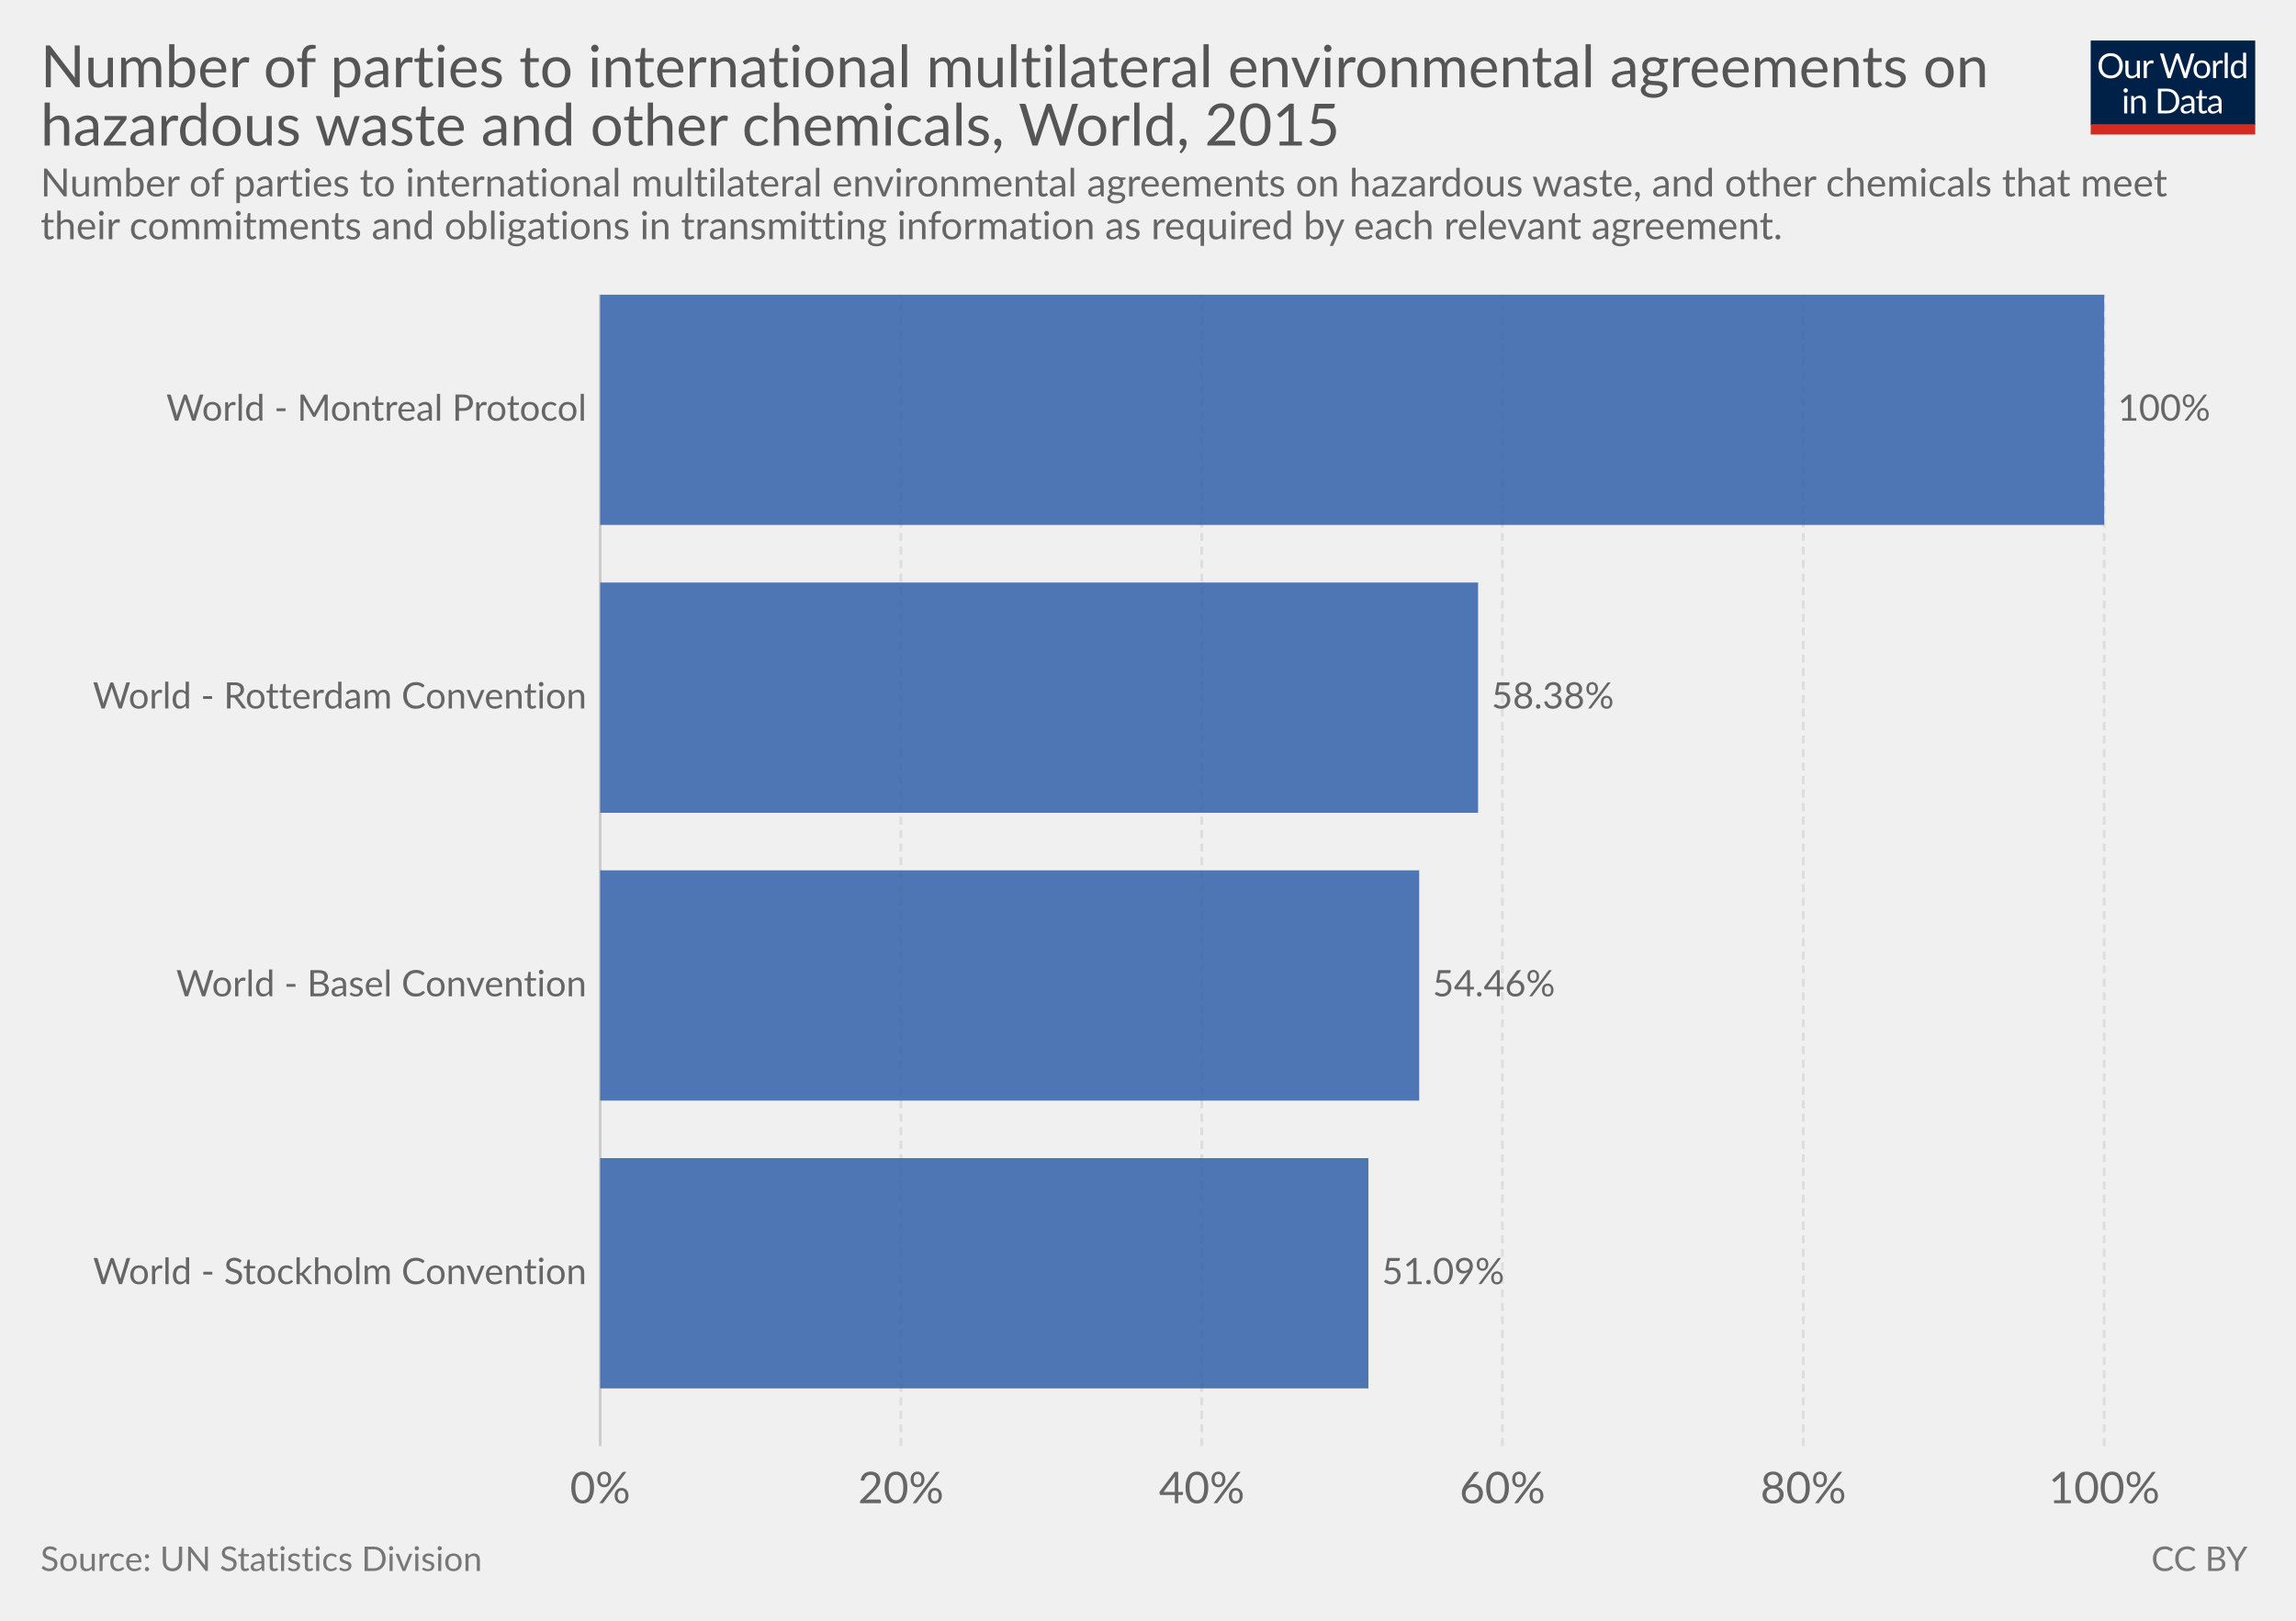
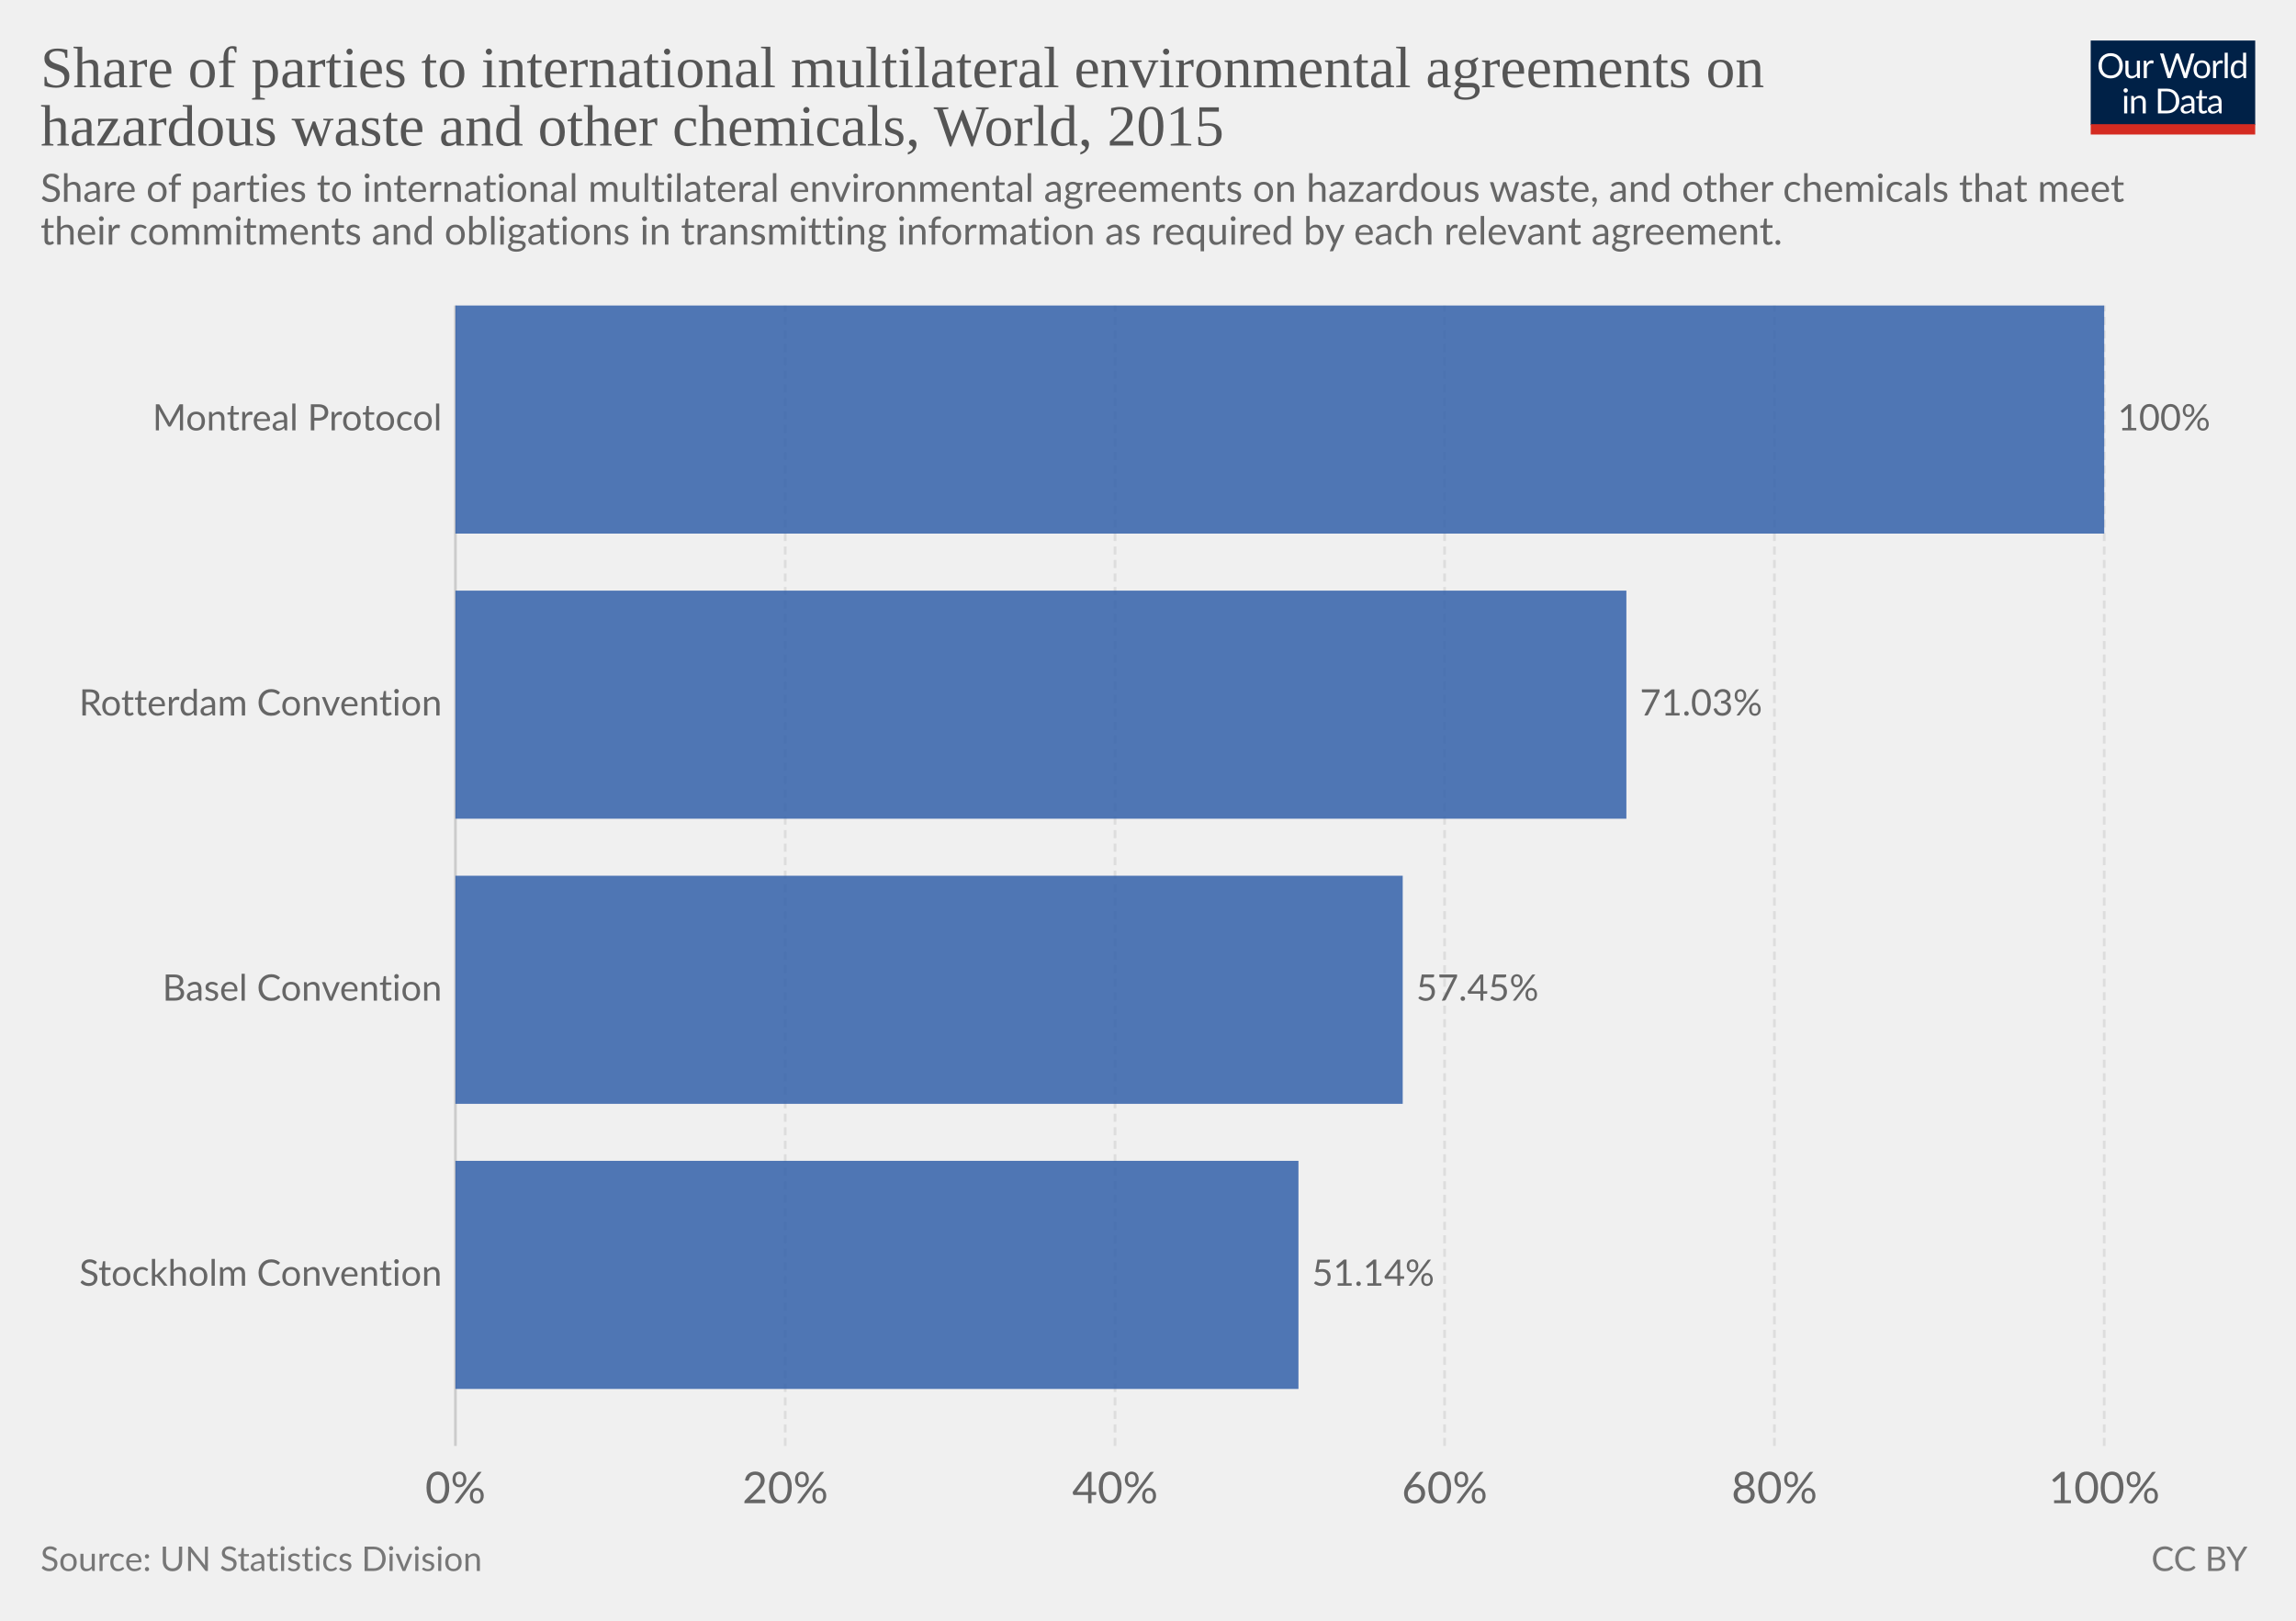
<svg xmlns="http://www.w3.org/2000/svg" version="1.1" style="font-family:Lato, 'Helvetica Neue', Helvetica, Arial, sans-serif;font-size:18px;background-color:white;text-rendering:optimizeLegibility;-webkit-font-smoothing:antialiased" width="850" height="600">
  <g class="HeaderView">
    <g transform="translate(774, 15) scale(0.29)">
      <svg width="210" height="120" viewBox="0 0 210 120" fill="none">
        <g clip-path="url(#clip0)">
          <path d="M0 0H210V107.89H0V0Z" fill="#002147" />
          <path d="M40.979 32.248C40.979 34.609 40.605 36.78 39.857 38.76C39.109 40.725 38.053 42.419 36.689 43.842C35.325 45.265 33.682 46.372 31.761 47.164C29.854 47.941 27.742 48.33 25.425 48.33C23.107 48.33 20.995 47.941 19.089 47.164C17.182 46.372 15.547 45.265 14.183 43.842C12.819 42.419 11.763 40.725 11.015 38.76C10.267 36.78 9.893 34.609 9.893 32.248C9.893 29.887 10.267 27.723 11.015 25.758C11.763 23.778 12.819 22.077 14.183 20.654C15.547 19.217 17.182 18.102 19.089 17.31C20.995 16.518 23.107 16.122 25.425 16.122C27.742 16.122 29.854 16.518 31.761 17.31C33.682 18.102 35.325 19.217 36.689 20.654C38.053 22.077 39.109 23.778 39.857 25.758C40.605 27.723 40.979 29.887 40.979 32.248ZM36.601 32.248C36.601 30.312 36.337 28.574 35.809 27.034C35.281 25.494 34.533 24.196 33.565 23.14C32.597 22.069 31.423 21.248 30.045 20.676C28.666 20.104 27.126 19.818 25.425 19.818C23.738 19.818 22.205 20.104 20.827 20.676C19.448 21.248 18.267 22.069 17.285 23.14C16.317 24.196 15.569 25.494 15.041 27.034C14.513 28.574 14.249 30.312 14.249 32.248C14.249 34.184 14.513 35.922 15.041 37.462C15.569 38.987 16.317 40.285 17.285 41.356C18.267 42.412 19.448 43.226 20.827 43.798C22.205 44.355 23.738 44.634 25.425 44.634C27.126 44.634 28.666 44.355 30.045 43.798C31.423 43.226 32.597 42.412 33.565 41.356C34.533 40.285 35.281 38.987 35.809 37.462C36.337 35.922 36.601 34.184 36.601 32.248ZM62.823 25.714V48H60.491C59.934 48 59.582 47.729 59.435 47.186L59.127 44.788C58.159 45.859 57.074 46.724 55.871 47.384C54.669 48.029 53.29 48.352 51.735 48.352C50.518 48.352 49.44 48.154 48.501 47.758C47.577 47.347 46.8 46.775 46.169 46.042C45.539 45.309 45.062 44.421 44.739 43.38C44.431 42.339 44.277 41.187 44.277 39.926V25.714H48.193V39.926C48.193 41.613 48.575 42.918 49.337 43.842C50.115 44.766 51.295 45.228 52.879 45.228C54.038 45.228 55.116 44.957 56.113 44.414C57.125 43.857 58.057 43.094 58.907 42.126V25.714H62.823ZM71.43 30.18C72.135 28.655 73 27.467 74.027 26.616C75.053 25.751 76.307 25.318 77.789 25.318C78.258 25.318 78.705 25.369 79.131 25.472C79.571 25.575 79.959 25.736 80.297 25.956L80.011 28.882C79.923 29.249 79.703 29.432 79.351 29.432C79.145 29.432 78.845 29.388 78.449 29.3C78.053 29.212 77.605 29.168 77.107 29.168C76.403 29.168 75.772 29.271 75.215 29.476C74.672 29.681 74.181 29.989 73.741 30.4C73.315 30.796 72.927 31.295 72.575 31.896C72.237 32.483 71.929 33.157 71.651 33.92V48H67.713V25.714H69.957C70.382 25.714 70.675 25.795 70.837 25.956C70.998 26.117 71.108 26.396 71.167 26.792L71.43 30.18ZM132.589 16.474L122.755 48H118.927L110.941 23.954C110.867 23.719 110.794 23.47 110.721 23.206C110.662 22.942 110.596 22.663 110.523 22.37C110.449 22.663 110.376 22.942 110.303 23.206C110.23 23.47 110.156 23.719 110.083 23.954L102.053 48H98.225L88.391 16.474H91.933C92.314 16.474 92.629 16.569 92.879 16.76C93.143 16.951 93.311 17.193 93.385 17.486L99.897 39.398C99.999 39.794 100.095 40.219 100.183 40.674C100.285 41.129 100.381 41.613 100.469 42.126C100.571 41.613 100.674 41.129 100.777 40.674C100.894 40.205 101.019 39.779 101.151 39.398L108.565 17.486C108.653 17.237 108.821 17.009 109.071 16.804C109.335 16.584 109.65 16.474 110.017 16.474H111.249C111.63 16.474 111.938 16.569 112.173 16.76C112.407 16.951 112.583 17.193 112.701 17.486L120.093 39.398C120.225 39.779 120.342 40.19 120.445 40.63C120.562 41.07 120.672 41.532 120.775 42.016C120.848 41.532 120.929 41.07 121.017 40.63C121.105 40.19 121.2 39.779 121.303 39.398L127.837 17.486C127.91 17.222 128.072 16.987 128.321 16.782C128.585 16.577 128.9 16.474 129.267 16.474H132.589ZM141.94 25.362C143.568 25.362 145.034 25.633 146.34 26.176C147.645 26.719 148.76 27.489 149.684 28.486C150.608 29.483 151.312 30.693 151.796 32.116C152.294 33.524 152.544 35.101 152.544 36.846C152.544 38.606 152.294 40.19 151.796 41.598C151.312 43.006 150.608 44.209 149.684 45.206C148.76 46.203 147.645 46.973 146.34 47.516C145.034 48.044 143.568 48.308 141.94 48.308C140.297 48.308 138.816 48.044 137.496 47.516C136.19 46.973 135.076 46.203 134.152 45.206C133.228 44.209 132.516 43.006 132.018 41.598C131.534 40.19 131.292 38.606 131.292 36.846C131.292 35.101 131.534 33.524 132.018 32.116C132.516 30.693 133.228 29.483 134.152 28.486C135.076 27.489 136.19 26.719 137.496 26.176C138.816 25.633 140.297 25.362 141.94 25.362ZM141.94 45.25C144.14 45.25 145.782 44.517 146.868 43.05C147.953 41.569 148.496 39.508 148.496 36.868C148.496 34.213 147.953 32.145 146.868 30.664C145.782 29.183 144.14 28.442 141.94 28.442C140.825 28.442 139.85 28.633 139.014 29.014C138.192 29.395 137.503 29.945 136.946 30.664C136.403 31.383 135.992 32.27 135.714 33.326C135.45 34.367 135.318 35.548 135.318 36.868C135.318 39.508 135.86 41.569 136.946 43.05C138.046 44.517 139.71 45.25 141.94 45.25ZM159.908 30.18C160.612 28.655 161.478 27.467 162.504 26.616C163.531 25.751 164.785 25.318 166.266 25.318C166.736 25.318 167.183 25.369 167.608 25.472C168.048 25.575 168.437 25.736 168.774 25.956L168.488 28.882C168.4 29.249 168.18 29.432 167.828 29.432C167.623 29.432 167.322 29.388 166.926 29.3C166.53 29.212 166.083 29.168 165.584 29.168C164.88 29.168 164.25 29.271 163.692 29.476C163.15 29.681 162.658 29.989 162.218 30.4C161.793 30.796 161.404 31.295 161.052 31.896C160.715 32.483 160.407 33.157 160.128 33.92V48H156.19V25.714H158.434C158.86 25.714 159.153 25.795 159.314 25.956C159.476 26.117 159.586 26.396 159.644 26.792L159.908 30.18ZM174.946 15.594V48H171.03V15.594H174.946ZM194.496 31.016C193.763 30.033 192.971 29.351 192.12 28.97C191.269 28.574 190.316 28.376 189.26 28.376C187.192 28.376 185.601 29.117 184.486 30.598C183.371 32.079 182.814 34.191 182.814 36.934C182.814 38.386 182.939 39.633 183.188 40.674C183.437 41.701 183.804 42.551 184.288 43.226C184.772 43.886 185.366 44.37 186.07 44.678C186.774 44.986 187.573 45.14 188.468 45.14C189.759 45.14 190.881 44.847 191.834 44.26C192.802 43.673 193.689 42.845 194.496 41.774V31.016ZM198.412 15.594V48H196.08C195.523 48 195.171 47.729 195.024 47.186L194.672 44.48C193.719 45.624 192.633 46.548 191.416 47.252C190.199 47.956 188.791 48.308 187.192 48.308C185.916 48.308 184.757 48.066 183.716 47.582C182.675 47.083 181.787 46.357 181.054 45.404C180.321 44.451 179.756 43.263 179.36 41.84C178.964 40.417 178.766 38.782 178.766 36.934C178.766 35.291 178.986 33.766 179.426 32.358C179.866 30.935 180.497 29.703 181.318 28.662C182.139 27.621 183.144 26.807 184.332 26.22C185.535 25.619 186.884 25.318 188.38 25.318C189.744 25.318 190.91 25.553 191.878 26.022C192.861 26.477 193.733 27.115 194.496 27.936V15.594H198.412ZM46.614 70.714V93H42.698V70.714H46.614ZM47.45 63.718C47.45 64.099 47.369 64.459 47.208 64.796C47.061 65.119 46.856 65.412 46.592 65.676C46.343 65.925 46.042 66.123 45.69 66.27C45.352 66.417 44.993 66.49 44.612 66.49C44.23 66.49 43.871 66.417 43.534 66.27C43.211 66.123 42.925 65.925 42.676 65.676C42.426 65.412 42.228 65.119 42.082 64.796C41.935 64.459 41.862 64.099 41.862 63.718C41.862 63.337 41.935 62.977 42.082 62.64C42.228 62.288 42.426 61.987 42.676 61.738C42.925 61.474 43.211 61.269 43.534 61.122C43.871 60.975 44.23 60.902 44.612 60.902C44.993 60.902 45.352 60.975 45.69 61.122C46.042 61.269 46.343 61.474 46.592 61.738C46.856 61.987 47.061 62.288 47.208 62.64C47.369 62.977 47.45 63.337 47.45 63.718ZM55.424 73.948C55.908 73.405 56.422 72.914 56.964 72.474C57.507 72.034 58.079 71.66 58.68 71.352C59.296 71.029 59.941 70.787 60.616 70.626C61.306 70.45 62.046 70.362 62.838 70.362C64.055 70.362 65.126 70.567 66.05 70.978C66.989 71.374 67.766 71.946 68.382 72.694C69.013 73.427 69.49 74.315 69.812 75.356C70.135 76.397 70.296 77.549 70.296 78.81V93H66.358V78.81C66.358 77.123 65.969 75.818 65.192 74.894C64.43 73.955 63.264 73.486 61.694 73.486C60.535 73.486 59.45 73.765 58.438 74.322C57.441 74.879 56.517 75.635 55.666 76.588V93H51.728V70.714H54.082C54.639 70.714 54.984 70.985 55.116 71.528L55.424 73.948ZM113.129 77.248C113.129 79.609 112.755 81.758 112.007 83.694C111.259 85.63 110.203 87.287 108.839 88.666C107.475 90.045 105.832 91.115 103.911 91.878C102.004 92.626 99.892 93 97.575 93H85.805V61.474H97.575C99.892 61.474 102.004 61.855 103.911 62.618C105.832 63.366 107.475 64.437 108.839 65.83C110.203 67.209 111.259 68.866 112.007 70.802C112.755 72.738 113.129 74.887 113.129 77.248ZM108.751 77.248C108.751 75.312 108.487 73.581 107.959 72.056C107.431 70.531 106.683 69.24 105.715 68.184C104.747 67.128 103.574 66.321 102.195 65.764C100.816 65.207 99.276 64.928 97.575 64.928H90.073V89.546H97.575C99.276 89.546 100.816 89.267 102.195 88.71C103.574 88.153 104.747 87.353 105.715 86.312C106.683 85.256 107.431 83.965 107.959 82.44C108.487 80.915 108.751 79.184 108.751 77.248ZM128.553 82.968C126.749 83.027 125.209 83.173 123.933 83.408C122.672 83.628 121.638 83.921 120.831 84.288C120.039 84.655 119.46 85.087 119.093 85.586C118.741 86.085 118.565 86.642 118.565 87.258C118.565 87.845 118.661 88.351 118.851 88.776C119.042 89.201 119.299 89.553 119.621 89.832C119.959 90.096 120.347 90.294 120.787 90.426C121.242 90.543 121.726 90.602 122.239 90.602C122.929 90.602 123.559 90.536 124.131 90.404C124.703 90.257 125.239 90.052 125.737 89.788C126.251 89.524 126.735 89.209 127.189 88.842C127.659 88.475 128.113 88.057 128.553 87.588V82.968ZM115.903 73.86C117.135 72.672 118.463 71.785 119.885 71.198C121.308 70.611 122.885 70.318 124.615 70.318C125.862 70.318 126.969 70.523 127.937 70.934C128.905 71.345 129.719 71.917 130.379 72.65C131.039 73.383 131.538 74.271 131.875 75.312C132.213 76.353 132.381 77.497 132.381 78.744V93H130.643C130.262 93 129.969 92.941 129.763 92.824C129.558 92.692 129.397 92.443 129.279 92.076L128.839 89.964C128.253 90.507 127.681 90.991 127.123 91.416C126.566 91.827 125.979 92.179 125.363 92.472C124.747 92.751 124.087 92.963 123.383 93.11C122.694 93.271 121.924 93.352 121.073 93.352C120.208 93.352 119.394 93.235 118.631 93C117.869 92.751 117.201 92.384 116.629 91.9C116.072 91.416 115.625 90.807 115.287 90.074C114.965 89.326 114.803 88.446 114.803 87.434C114.803 86.554 115.045 85.711 115.529 84.904C116.013 84.083 116.798 83.357 117.883 82.726C118.969 82.095 120.384 81.582 122.129 81.186C123.875 80.775 126.016 80.541 128.553 80.482V78.744C128.553 77.013 128.179 75.708 127.431 74.828C126.683 73.933 125.591 73.486 124.153 73.486C123.185 73.486 122.371 73.611 121.711 73.86C121.066 74.095 120.501 74.366 120.017 74.674C119.548 74.967 119.137 75.239 118.785 75.488C118.448 75.723 118.111 75.84 117.773 75.84C117.509 75.84 117.282 75.774 117.091 75.642C116.901 75.495 116.739 75.319 116.607 75.114L115.903 73.86ZM143.568 93.352C141.808 93.352 140.451 92.861 139.498 91.878C138.559 90.895 138.09 89.48 138.09 87.632V73.992H135.406C135.171 73.992 134.973 73.926 134.812 73.794C134.65 73.647 134.57 73.427 134.57 73.134V71.572L138.222 71.11L139.124 64.224C139.168 64.004 139.263 63.828 139.41 63.696C139.571 63.549 139.776 63.476 140.026 63.476H142.006V71.154H148.452V73.992H142.006V87.368C142.006 88.307 142.233 89.003 142.688 89.458C143.142 89.913 143.729 90.14 144.448 90.14C144.858 90.14 145.21 90.089 145.504 89.986C145.812 89.869 146.076 89.744 146.296 89.612C146.516 89.48 146.699 89.363 146.846 89.26C147.007 89.143 147.146 89.084 147.264 89.084C147.469 89.084 147.652 89.209 147.814 89.458L148.958 91.328C148.283 91.959 147.469 92.457 146.516 92.824C145.562 93.176 144.58 93.352 143.568 93.352ZM163.253 82.968C161.449 83.027 159.909 83.173 158.633 83.408C157.372 83.628 156.338 83.921 155.531 84.288C154.739 84.655 154.16 85.087 153.793 85.586C153.441 86.085 153.265 86.642 153.265 87.258C153.265 87.845 153.36 88.351 153.551 88.776C153.742 89.201 153.998 89.553 154.321 89.832C154.658 90.096 155.047 90.294 155.487 90.426C155.942 90.543 156.426 90.602 156.939 90.602C157.628 90.602 158.259 90.536 158.831 90.404C159.403 90.257 159.938 90.052 160.437 89.788C160.95 89.524 161.434 89.209 161.889 88.842C162.358 88.475 162.813 88.057 163.253 87.588V82.968ZM150.603 73.86C151.835 72.672 153.162 71.785 154.585 71.198C156.008 70.611 157.584 70.318 159.315 70.318C160.562 70.318 161.669 70.523 162.637 70.934C163.605 71.345 164.419 71.917 165.079 72.65C165.739 73.383 166.238 74.271 166.575 75.312C166.912 76.353 167.081 77.497 167.081 78.744V93H165.343C164.962 93 164.668 92.941 164.463 92.824C164.258 92.692 164.096 92.443 163.979 92.076L163.539 89.964C162.952 90.507 162.38 90.991 161.823 91.416C161.266 91.827 160.679 92.179 160.063 92.472C159.447 92.751 158.787 92.963 158.083 93.11C157.394 93.271 156.624 93.352 155.773 93.352C154.908 93.352 154.094 93.235 153.331 93C152.568 92.751 151.901 92.384 151.329 91.9C150.772 91.416 150.324 90.807 149.987 90.074C149.664 89.326 149.503 88.446 149.503 87.434C149.503 86.554 149.745 85.711 150.229 84.904C150.713 84.083 151.498 83.357 152.583 82.726C153.668 82.095 155.084 81.582 156.829 81.186C158.574 80.775 160.716 80.541 163.253 80.482V78.744C163.253 77.013 162.879 75.708 162.131 74.828C161.383 73.933 160.29 73.486 158.853 73.486C157.885 73.486 157.071 73.611 156.411 73.86C155.766 74.095 155.201 74.366 154.717 74.674C154.248 74.967 153.837 75.239 153.485 75.488C153.148 75.723 152.81 75.84 152.473 75.84C152.209 75.84 151.982 75.774 151.791 75.642C151.6 75.495 151.439 75.319 151.307 75.114L150.603 73.86Z" fill="white" />
          <rect y="106.789" width="210" height="13.211" fill="#D42B21" />
        </g>
        <defs>
          <clipPath id="clip0">
            <rect width="210" height="120" fill="white" />
          </clipPath>
        </defs>
      </svg>
    </g>
-     <a href="https://ourworldindata.org/grapher/parties-to-multilateral-agreements-on-hazardous-waste" target="_blank">
+     <a href="https://ourworldindata.org/grapher/parties-to-multilateral-agreements-on-hazardous-waste" style="font-family:&quot;Playfair Display&quot;, Georgia, &quot;Times New Roman&quot;, serif" target="_blank">
      <text font-size="21.60" x="15.0" y="32.3" fill="#555">
-         <tspan x="15" y="32.28">Number of parties to international multilateral environmental agreements on</tspan>
+         <tspan x="15" y="32.28">Share of parties to international multilateral environmental agreements on</tspan>
        <tspan x="15" y="53.88">hazardous waste and other chemicals, World, 2015</tspan>
      </text>
    </a>
-     <text font-size="14.40" x="15.0" y="72.7" fill="#666">
-       <tspan x="15" y="72.72">Number of parties to international multilateral environmental agreements on hazardous waste, and other chemicals that meet</tspan>
-       <tspan x="15" y="88.56">their commitments and obligations in transmitting information as required by each relevant agreement.</tspan>
+     <text font-size="14.40" x="15.0" y="74.7" fill="#666">
+       <tspan x="15" y="74.72">Share of parties to international multilateral environmental agreements on hazardous waste, and other chemicals that meet</tspan>
+       <tspan x="15" y="90.56">their commitments and obligations in transmitting information as required by each relevant agreement.</tspan>
    </text>
  </g>
  <g class="DiscreteBarChart">
-     <rect x="15" y="109.1" width="810" height="447.4" opacity="0" fill="rgba(255,255,255,0)" />
+     <rect x="15" y="113.1" width="810" height="443.4" opacity="0" fill="rgba(255,255,255,0)" />
    <g class="HorizontalAxis">
-       <text x="222.2" y="556.5" fill="#666" text-anchor="middle" font-size="16.2">0%</text>
-       <text x="333.5" y="556.5" fill="#666" text-anchor="middle" font-size="16.2">20%</text>
-       <text x="444.9" y="556.5" fill="#666" text-anchor="middle" font-size="16.2">40%</text>
-       <text x="556.2" y="556.5" fill="#666" text-anchor="middle" font-size="16.2">60%</text>
-       <text x="667.6" y="556.5" fill="#666" text-anchor="middle" font-size="16.2">80%</text>
+       <text x="168.6" y="556.5" fill="#666" text-anchor="middle" font-size="16.2">0%</text>
+       <text x="290.7" y="556.5" fill="#666" text-anchor="middle" font-size="16.2">20%</text>
+       <text x="412.8" y="556.5" fill="#666" text-anchor="middle" font-size="16.2">40%</text>
+       <text x="534.8" y="556.5" fill="#666" text-anchor="middle" font-size="16.2">60%</text>
+       <text x="656.9" y="556.5" fill="#666" text-anchor="middle" font-size="16.2">80%</text>
      <text x="779" y="556.5" fill="#666" text-anchor="middle" font-size="16.2">100%</text>
    </g>
    <g class="AxisGridLines">
-       <line x1="222.2" y1="535.30" x2="222.2" y2="109.10" stroke="#ccc" />
-       <line x1="333.5" y1="535.30" x2="333.5" y2="109.10" stroke="#ddd" stroke-dasharray="3,2" />
-       <line x1="444.9" y1="535.30" x2="444.9" y2="109.10" stroke="#ddd" stroke-dasharray="3,2" />
-       <line x1="556.2" y1="535.30" x2="556.2" y2="109.10" stroke="#ddd" stroke-dasharray="3,2" />
-       <line x1="667.6" y1="535.30" x2="667.6" y2="109.10" stroke="#ddd" stroke-dasharray="3,2" />
-       <line x1="779" y1="535.30" x2="779" y2="109.10" stroke="#ddd" stroke-dasharray="3,2" />
+       <line x1="168.6" y1="535.30" x2="168.6" y2="113.10" stroke="#ccc" />
+       <line x1="290.7" y1="535.30" x2="290.7" y2="113.10" stroke="#ddd" stroke-dasharray="3,2" />
+       <line x1="412.8" y1="535.30" x2="412.8" y2="113.10" stroke="#ddd" stroke-dasharray="3,2" />
+       <line x1="534.8" y1="535.30" x2="534.8" y2="113.10" stroke="#ddd" stroke-dasharray="3,2" />
+       <line x1="656.9" y1="535.30" x2="656.9" y2="113.10" stroke="#ddd" stroke-dasharray="3,2" />
+       <line x1="779" y1="535.30" x2="779" y2="113.10" stroke="#ddd" stroke-dasharray="3,2" />
    </g>
-     <g class="bar">
-       <text x="217.162" y="151.72" fill="#666" dominant-baseline="middle" text-anchor="end" font-size="13.5">World - Montreal Protocol</text>
-       <rect x="222.2" y="109.1" width="556.8" height="85.24" fill="#3360a9" opacity="0.85" />
-       <text x="784" y="151.72" fill="#666" dominant-baseline="middle" text-anchor="start" font-size="13.5">100%</text>
+     <g class="bar" transform="translate(0, 155.32)" style="transition:transform 200ms ease">
+       <text x="0" y="0" transform="translate(163.612, 0)" fill="#666" dominant-baseline="middle" text-anchor="end" font-size="13.5">Montreal Protocol</text>
+       <rect x="0" y="0" transform="translate(168.6, -42.22)" width="610.4" height="84.44" fill="#3360a9" opacity="0.85" style="transition:height 200ms ease" />
+       <text x="0" y="0" transform="translate(784, 0)" fill="#666" dominant-baseline="middle" text-anchor="start" font-size="13.5">100%</text>
    </g>
-     <g class="bar">
-       <text x="217.162" y="258.27" fill="#666" dominant-baseline="middle" text-anchor="end" font-size="13.5">World - Rotterdam Convention</text>
-       <rect x="222.2" y="215.65" width="325" height="85.24" fill="#3360a9" opacity="0.85" />
-       <text x="552.2" y="258.27" fill="#666" dominant-baseline="middle" text-anchor="start" font-size="13.5">58.38%</text>
+     <g class="bar" transform="translate(0, 260.87)" style="transition:transform 200ms ease">
+       <text x="0" y="0" transform="translate(163.612, 0)" fill="#666" dominant-baseline="middle" text-anchor="end" font-size="13.5">Rotterdam Convention</text>
+       <rect x="0" y="0" transform="translate(168.6, -42.22)" width="433.5" height="84.44" fill="#3360a9" opacity="0.85" style="transition:height 200ms ease" />
+       <text x="0" y="0" transform="translate(607.1, 0)" fill="#666" dominant-baseline="middle" text-anchor="start" font-size="13.5">71.03%</text>
    </g>
-     <g class="bar">
-       <text x="217.162" y="364.82" fill="#666" dominant-baseline="middle" text-anchor="end" font-size="13.5">World - Basel Convention</text>
-       <rect x="222.2" y="322.2" width="303.2" height="85.24" fill="#3360a9" opacity="0.85" />
-       <text x="530.4" y="364.82" fill="#666" dominant-baseline="middle" text-anchor="start" font-size="13.5">54.46%</text>
+     <g class="bar" transform="translate(0, 366.42)" style="transition:transform 200ms ease">
+       <text x="0" y="0" transform="translate(163.612, 0)" fill="#666" dominant-baseline="middle" text-anchor="end" font-size="13.5">Basel Convention</text>
+       <rect x="0" y="0" transform="translate(168.6, -42.22)" width="350.7" height="84.44" fill="#3360a9" opacity="0.85" style="transition:height 200ms ease" />
+       <text x="0" y="0" transform="translate(524.3, 0)" fill="#666" dominant-baseline="middle" text-anchor="start" font-size="13.5">57.45%</text>
    </g>
-     <g class="bar">
-       <text x="217.162" y="471.37" fill="#666" dominant-baseline="middle" text-anchor="end" font-size="13.5">World - Stockholm Convention</text>
-       <rect x="222.2" y="428.75" width="284.4" height="85.24" fill="#3360a9" opacity="0.85" />
-       <text x="511.6" y="471.37" fill="#666" dominant-baseline="middle" text-anchor="start" font-size="13.5">51.09%</text>
+     <g class="bar" transform="translate(0, 471.97)" style="transition:transform 200ms ease">
+       <text x="0" y="0" transform="translate(163.612, 0)" fill="#666" dominant-baseline="middle" text-anchor="end" font-size="13.5">Stockholm Convention</text>
+       <rect x="0" y="0" transform="translate(168.6, -42.22)" width="312.1" height="84.44" fill="#3360a9" opacity="0.85" style="transition:height 200ms ease" />
+       <text x="0" y="0" transform="translate(485.7, 0)" fill="#666" dominant-baseline="middle" text-anchor="start" font-size="13.5">51.14%</text>
    </g>
  </g>
  <g class="SourcesFooter" style="fill:#777">
    <g class="clickable" style="fill:#777">
      <text font-size="12.60" x="15.0" y="581.6">
        <tspan x="15" y="581.58">Source: UN Statistics Division</tspan>
      </text>
    </g>
    <text font-size="12.60" x="796.4" y="581.6">
      <tspan x="796.444" y="581.58">
        <a style="fill: #777;" class="cclogo" href="http://creativecommons.org/licenses/by/4.0/deed.en_US" target="_blank">CC BY</a>
      </tspan>
    </text>
  </g>
</svg>
